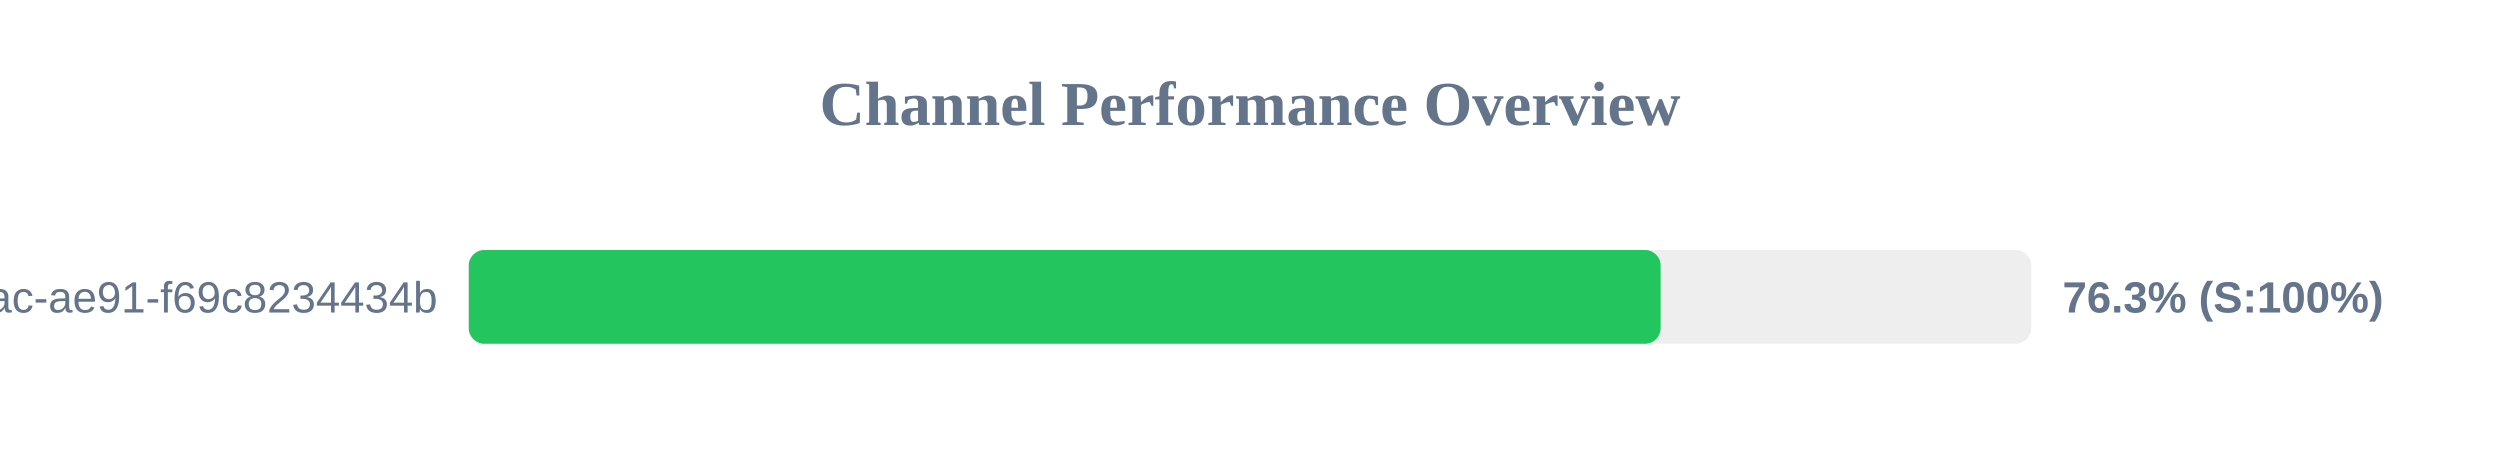
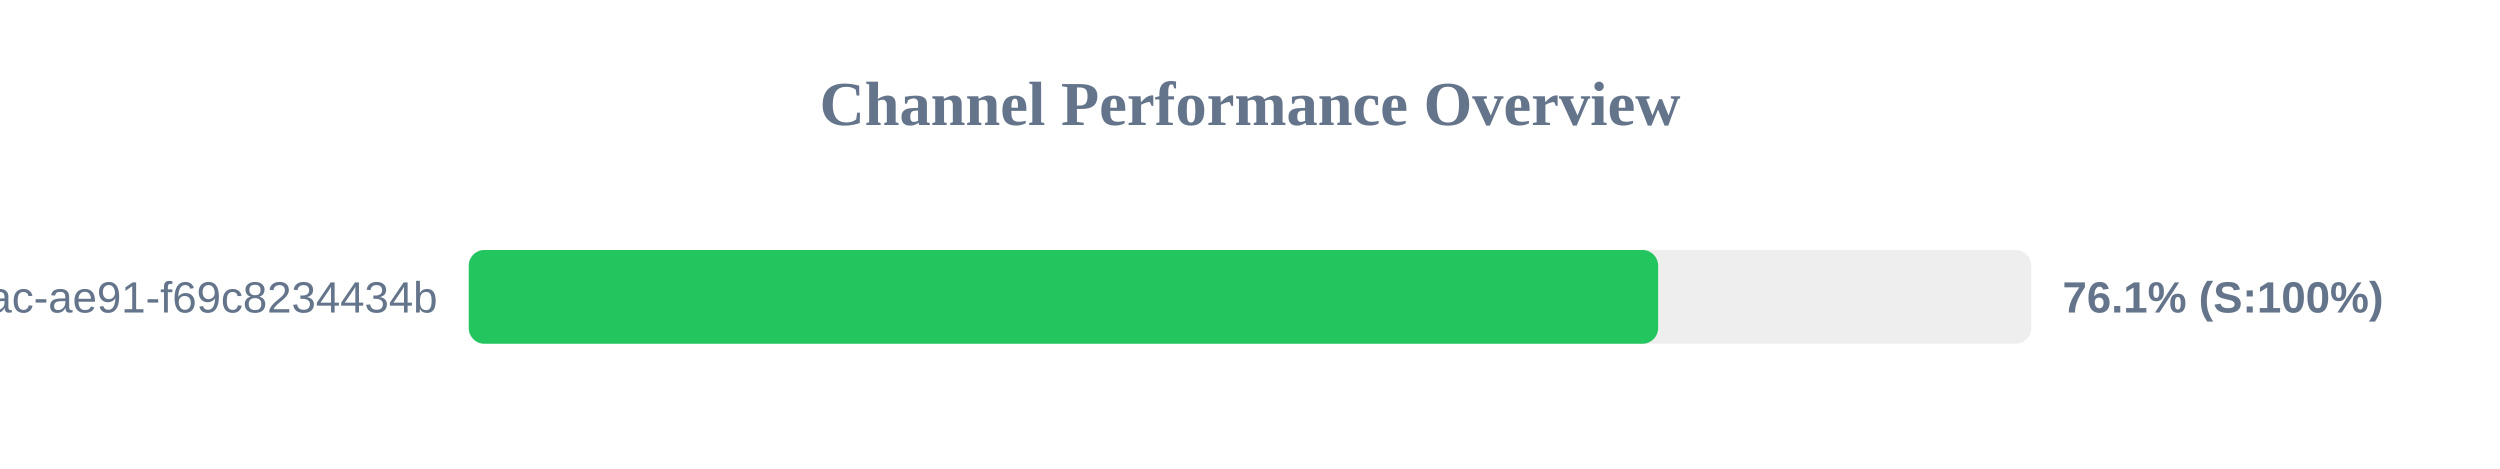
<svg xmlns="http://www.w3.org/2000/svg" width="800" height="150" version="1.1">
  <style>
        .row { font: 14px Arial; fill: #64748b; }
        .score { font: bold 14px Arial; fill: #64748b; }
    </style>
  <text x="400" y="40" text-anchor="middle" font-size="20px" font-weight="bold" fill="#64748b">Channel Performance Overview</text>
  <rect x="150" y="80" width="500" height="30" fill="#eee" rx="5" />
-   <rect x="150" y="80" width="381.4" height="30" fill="#22c55e" rx="5" />
+   <rect x="150" y="80" width="380.6" height="30" fill="#22c55e" rx="5" />
  <text x="140" y="100" text-anchor="end" class="row">?uuid=942b9cb8-92fa-46ac-ae91-f69c8234434b</text>
-   <text x="660" y="100" text-anchor="start" class="score">76.3% (S:100%)</text>
+   <text x="660" y="100" text-anchor="start" class="score">76.1% (S:100%)</text>
</svg>
